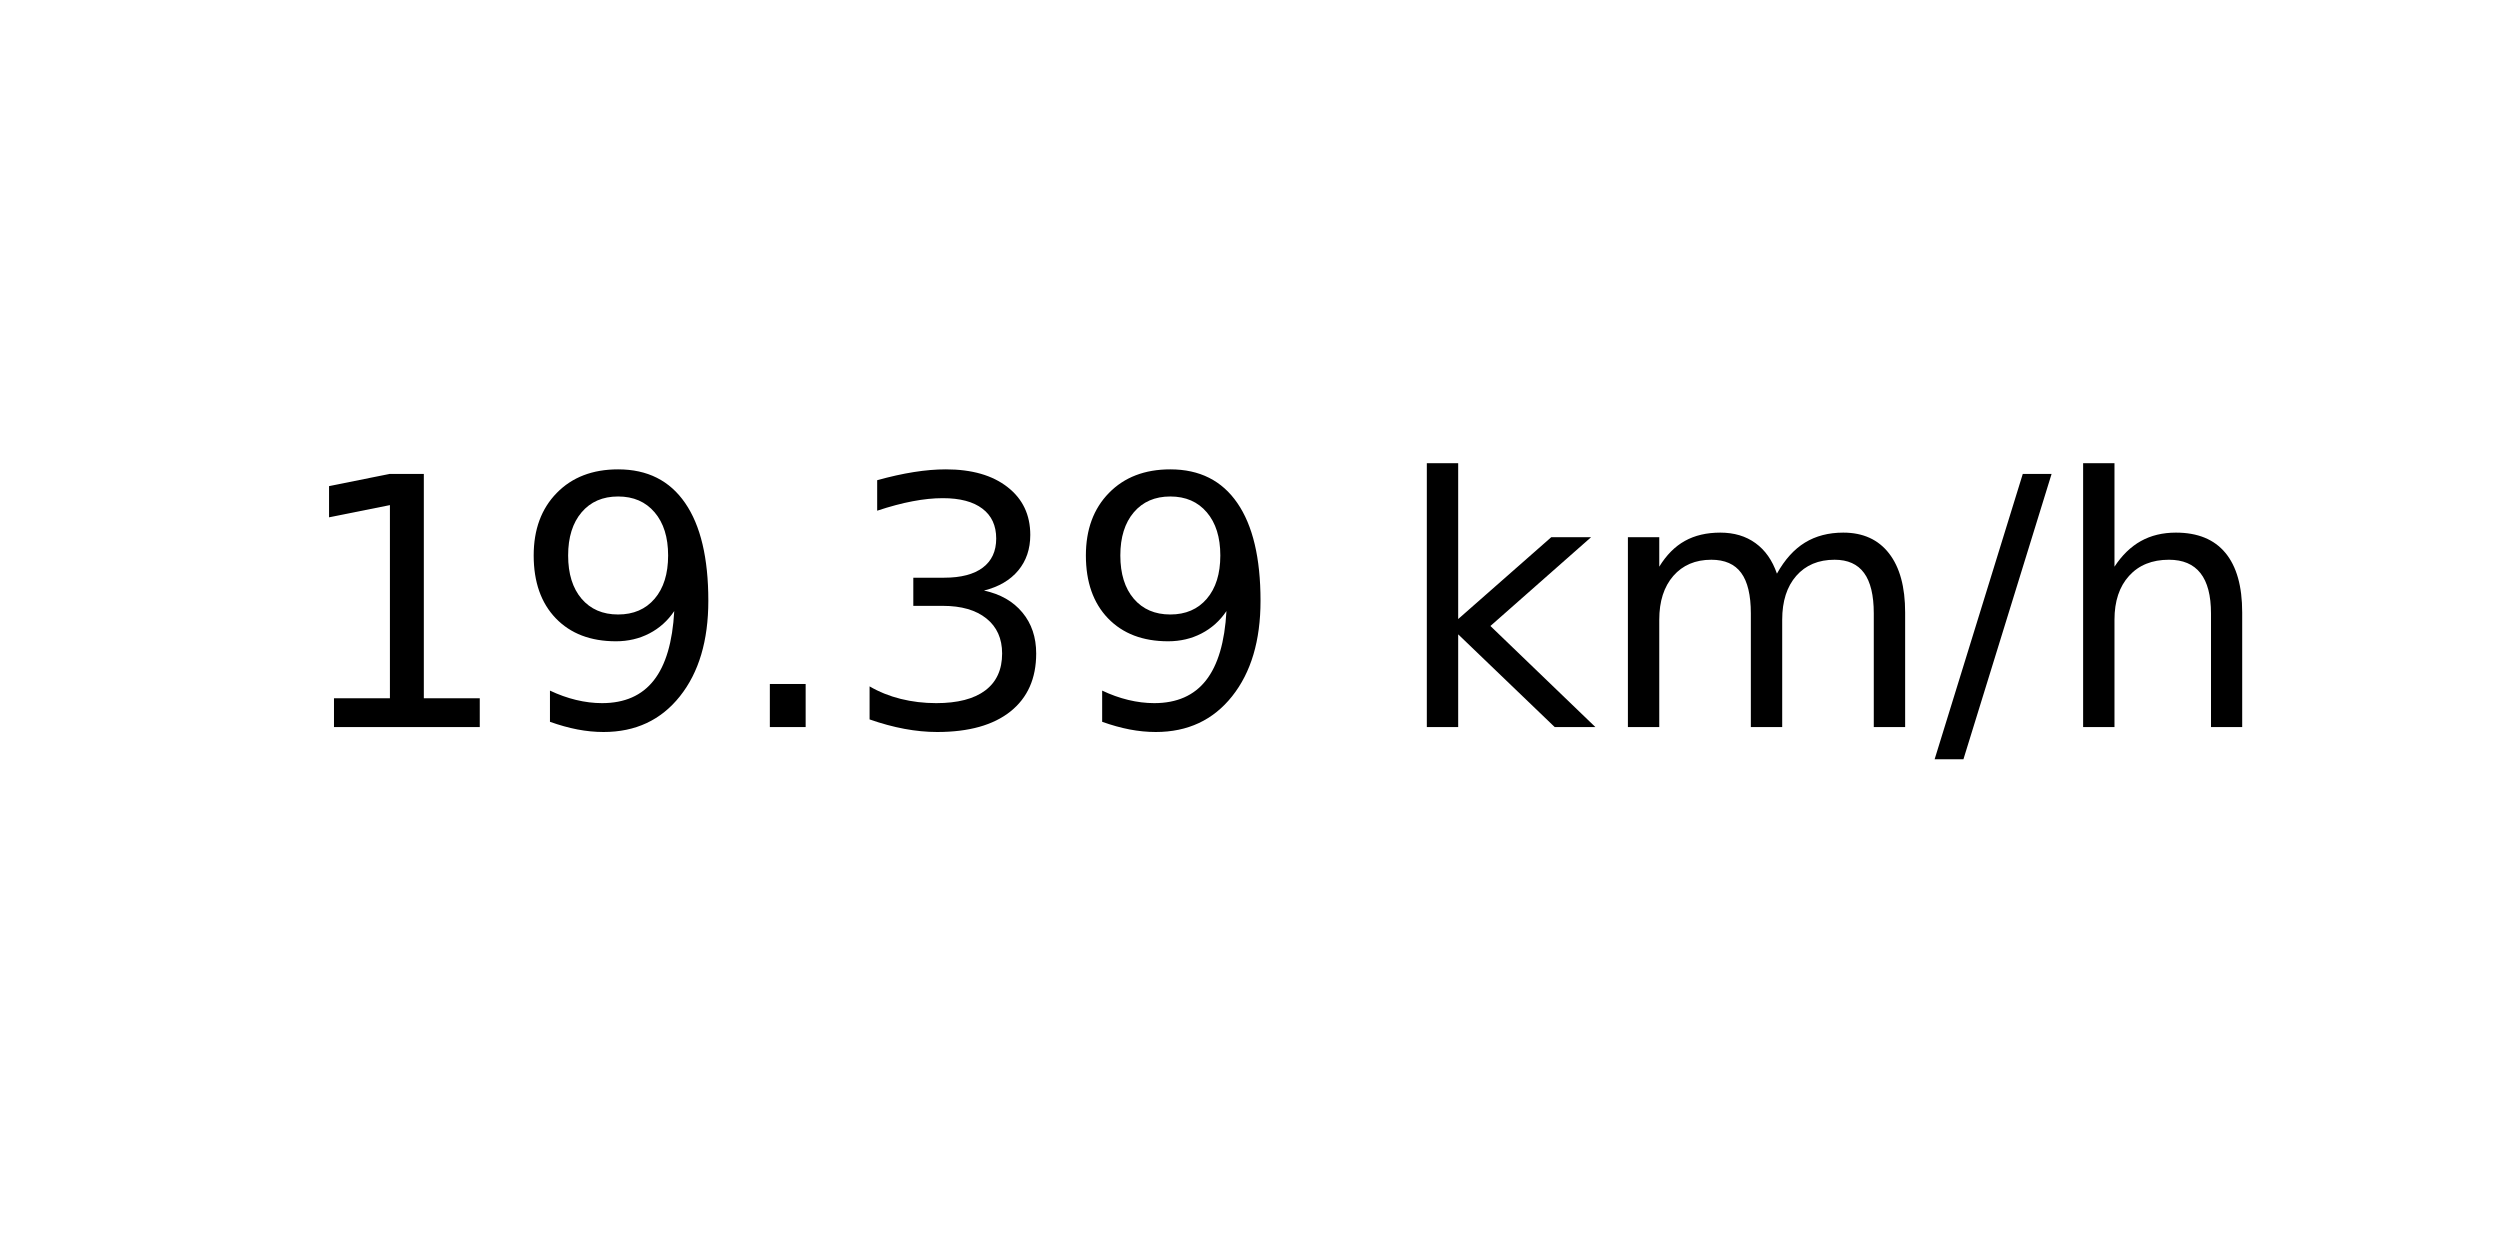
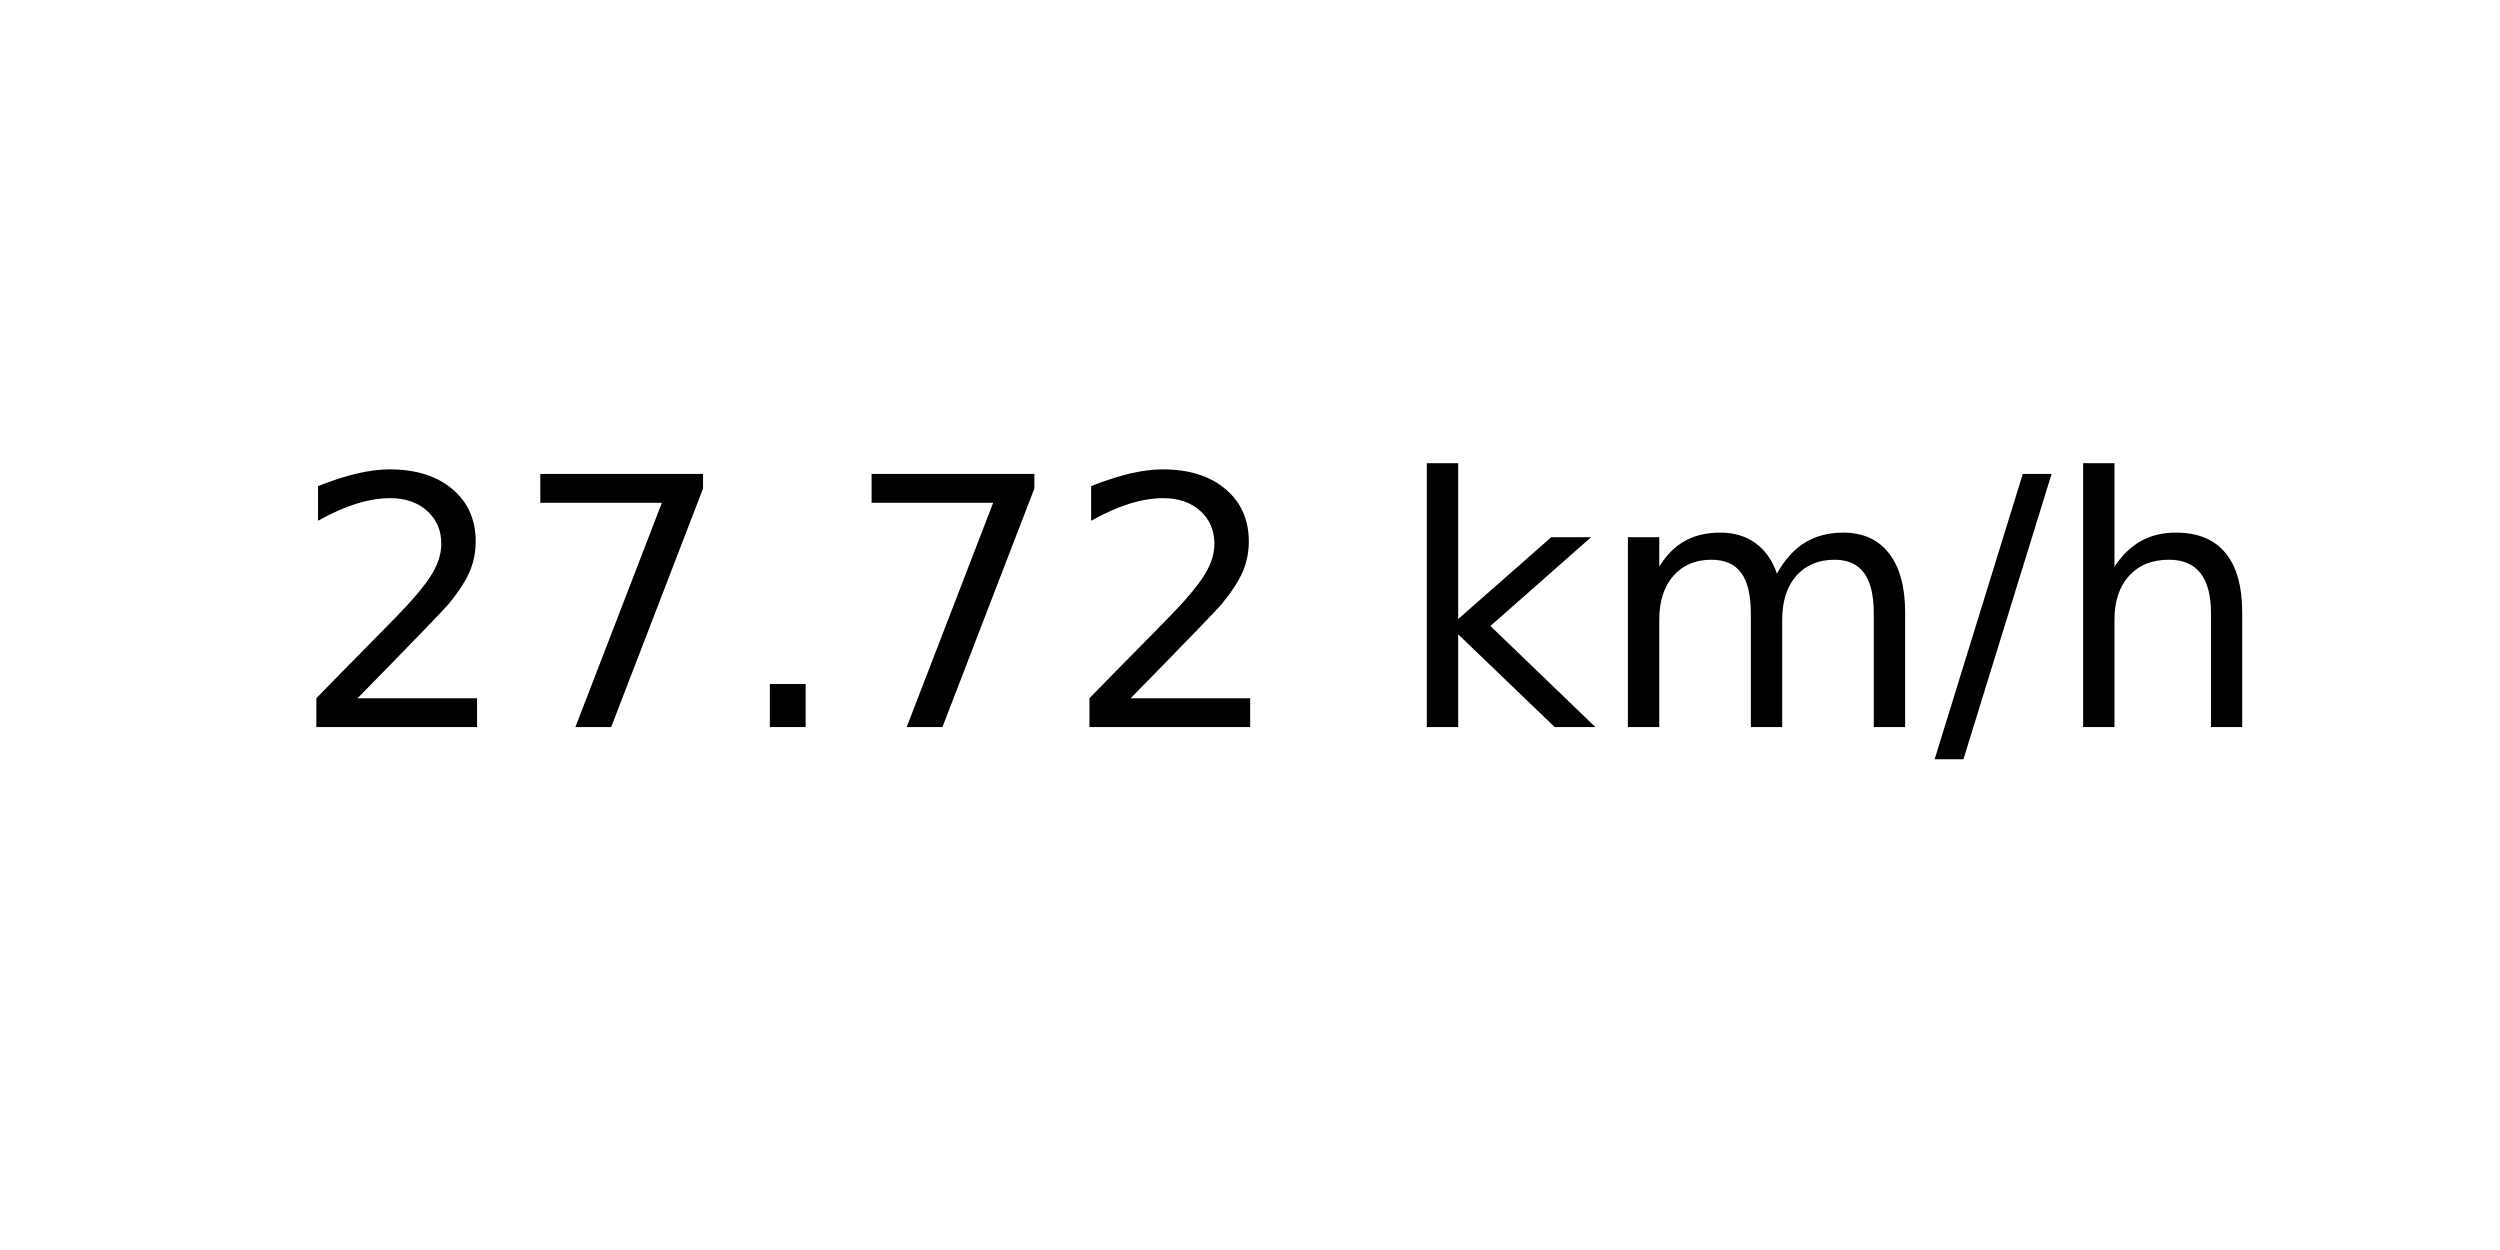
<svg xmlns="http://www.w3.org/2000/svg" xmlns:xlink="http://www.w3.org/1999/xlink" width="72pt" height="36pt" viewBox="0 0 72 36" version="1.1">
  <defs>
    <style type="text/css">*{stroke-linejoin: round; stroke-linecap: butt}</style>
  </defs>
  <g id="figure_1">
    <g id="axes_1">
      <g id="text_1">
        <g transform="translate(8.378125 20.93937) scale(0.1 -0.1)">
          <defs>
-             <path id="DejaVuSans-31" d="M 794 531  L 1825 531  L 1825 4091  L 703 3866  L 703 4441  L 1819 4666  L 2450 4666  L 2450 531  L 3481 531  L 3481 0  L 794 0  L 794 531  z " transform="scale(0.015625)" />
-             <path id="DejaVuSans-39" d="M 703 97  L 703 672  Q 941 559 1184 500  Q 1428 441 1663 441  Q 2288 441 2617 861  Q 2947 1281 2994 2138  Q 2813 1869 2534 1725  Q 2256 1581 1919 1581  Q 1219 1581 811 2004  Q 403 2428 403 3163  Q 403 3881 828 4315  Q 1253 4750 1959 4750  Q 2769 4750 3195 4129  Q 3622 3509 3622 2328  Q 3622 1225 3098 567  Q 2575 -91 1691 -91  Q 1453 -91 1209 -44  Q 966 3 703 97  z M 1959 2075  Q 2384 2075 2632 2365  Q 2881 2656 2881 3163  Q 2881 3666 2632 3958  Q 2384 4250 1959 4250  Q 1534 4250 1286 3958  Q 1038 3666 1038 3163  Q 1038 2656 1286 2365  Q 1534 2075 1959 2075  z " transform="scale(0.015625)" />
+             <path id="DejaVuSans-32" d="M 1228 531  L 3431 531  L 3431 0  L 469 0  L 469 531  Q 828 903 1448 1529  Q 2069 2156 2228 2338  Q 2531 2678 2651 2914  Q 2772 3150 2772 3378  Q 2772 3750 2511 3984  Q 2250 4219 1831 4219  Q 1534 4219 1204 4116  Q 875 4013 500 3803  L 500 4441  Q 881 4594 1212 4672  Q 1544 4750 1819 4750  Q 2544 4750 2975 4387  Q 3406 4025 3406 3419  Q 3406 3131 3298 2873  Q 3191 2616 2906 2266  Q 2828 2175 2409 1742  Q 1991 1309 1228 531  z " transform="scale(0.015625)" />
+             <path id="DejaVuSans-37" d="M 525 4666  L 3525 4666  L 3525 4397  L 1831 0  L 1172 0  L 2766 4134  L 525 4134  L 525 4666  z " transform="scale(0.015625)" />
            <path id="DejaVuSans-2e" d="M 684 794  L 1344 794  L 1344 0  L 684 0  L 684 794  z " transform="scale(0.015625)" />
-             <path id="DejaVuSans-33" d="M 2597 2516  Q 3050 2419 3304 2112  Q 3559 1806 3559 1356  Q 3559 666 3084 287  Q 2609 -91 1734 -91  Q 1441 -91 1130 -33  Q 819 25 488 141  L 488 750  Q 750 597 1062 519  Q 1375 441 1716 441  Q 2309 441 2620 675  Q 2931 909 2931 1356  Q 2931 1769 2642 2001  Q 2353 2234 1838 2234  L 1294 2234  L 1294 2753  L 1863 2753  Q 2328 2753 2575 2939  Q 2822 3125 2822 3475  Q 2822 3834 2567 4026  Q 2313 4219 1838 4219  Q 1578 4219 1281 4162  Q 984 4106 628 3988  L 628 4550  Q 988 4650 1302 4700  Q 1616 4750 1894 4750  Q 2613 4750 3031 4423  Q 3450 4097 3450 3541  Q 3450 3153 3228 2886  Q 3006 2619 2597 2516  z " transform="scale(0.015625)" />
            <path id="DejaVuSans-20" transform="scale(0.015625)" />
            <path id="DejaVuSans-6b" d="M 581 4863  L 1159 4863  L 1159 1991  L 2875 3500  L 3609 3500  L 1753 1863  L 3688 0  L 2938 0  L 1159 1709  L 1159 0  L 581 0  L 581 4863  z " transform="scale(0.015625)" />
            <path id="DejaVuSans-6d" d="M 3328 2828  Q 3544 3216 3844 3400  Q 4144 3584 4550 3584  Q 5097 3584 5394 3201  Q 5691 2819 5691 2113  L 5691 0  L 5113 0  L 5113 2094  Q 5113 2597 4934 2840  Q 4756 3084 4391 3084  Q 3944 3084 3684 2787  Q 3425 2491 3425 1978  L 3425 0  L 2847 0  L 2847 2094  Q 2847 2600 2669 2842  Q 2491 3084 2119 3084  Q 1678 3084 1418 2786  Q 1159 2488 1159 1978  L 1159 0  L 581 0  L 581 3500  L 1159 3500  L 1159 2956  Q 1356 3278 1631 3431  Q 1906 3584 2284 3584  Q 2666 3584 2933 3390  Q 3200 3197 3328 2828  z " transform="scale(0.015625)" />
            <path id="DejaVuSans-2f" d="M 1625 4666  L 2156 4666  L 531 -594  L 0 -594  L 1625 4666  z " transform="scale(0.015625)" />
            <path id="DejaVuSans-68" d="M 3513 2113  L 3513 0  L 2938 0  L 2938 2094  Q 2938 2591 2744 2837  Q 2550 3084 2163 3084  Q 1697 3084 1428 2787  Q 1159 2491 1159 1978  L 1159 0  L 581 0  L 581 4863  L 1159 4863  L 1159 2956  Q 1366 3272 1645 3428  Q 1925 3584 2291 3584  Q 2894 3584 3203 3211  Q 3513 2838 3513 2113  z " transform="scale(0.015625)" />
          </defs>
-           <use xlink:href="#DejaVuSans-31" />
-           <use xlink:href="#DejaVuSans-39" x="63.623" />
+           <use xlink:href="#DejaVuSans-32" />
+           <use xlink:href="#DejaVuSans-37" x="63.623" />
          <use xlink:href="#DejaVuSans-2e" x="127.246" />
-           <use xlink:href="#DejaVuSans-33" x="159.033" />
-           <use xlink:href="#DejaVuSans-39" x="222.656" />
+           <use xlink:href="#DejaVuSans-37" x="159.033" />
+           <use xlink:href="#DejaVuSans-32" x="222.656" />
          <use xlink:href="#DejaVuSans-20" x="286.279" />
          <use xlink:href="#DejaVuSans-6b" x="318.066" />
          <use xlink:href="#DejaVuSans-6d" x="375.977" />
          <use xlink:href="#DejaVuSans-2f" x="473.389" />
          <use xlink:href="#DejaVuSans-68" x="507.08" />
        </g>
      </g>
    </g>
  </g>
</svg>
